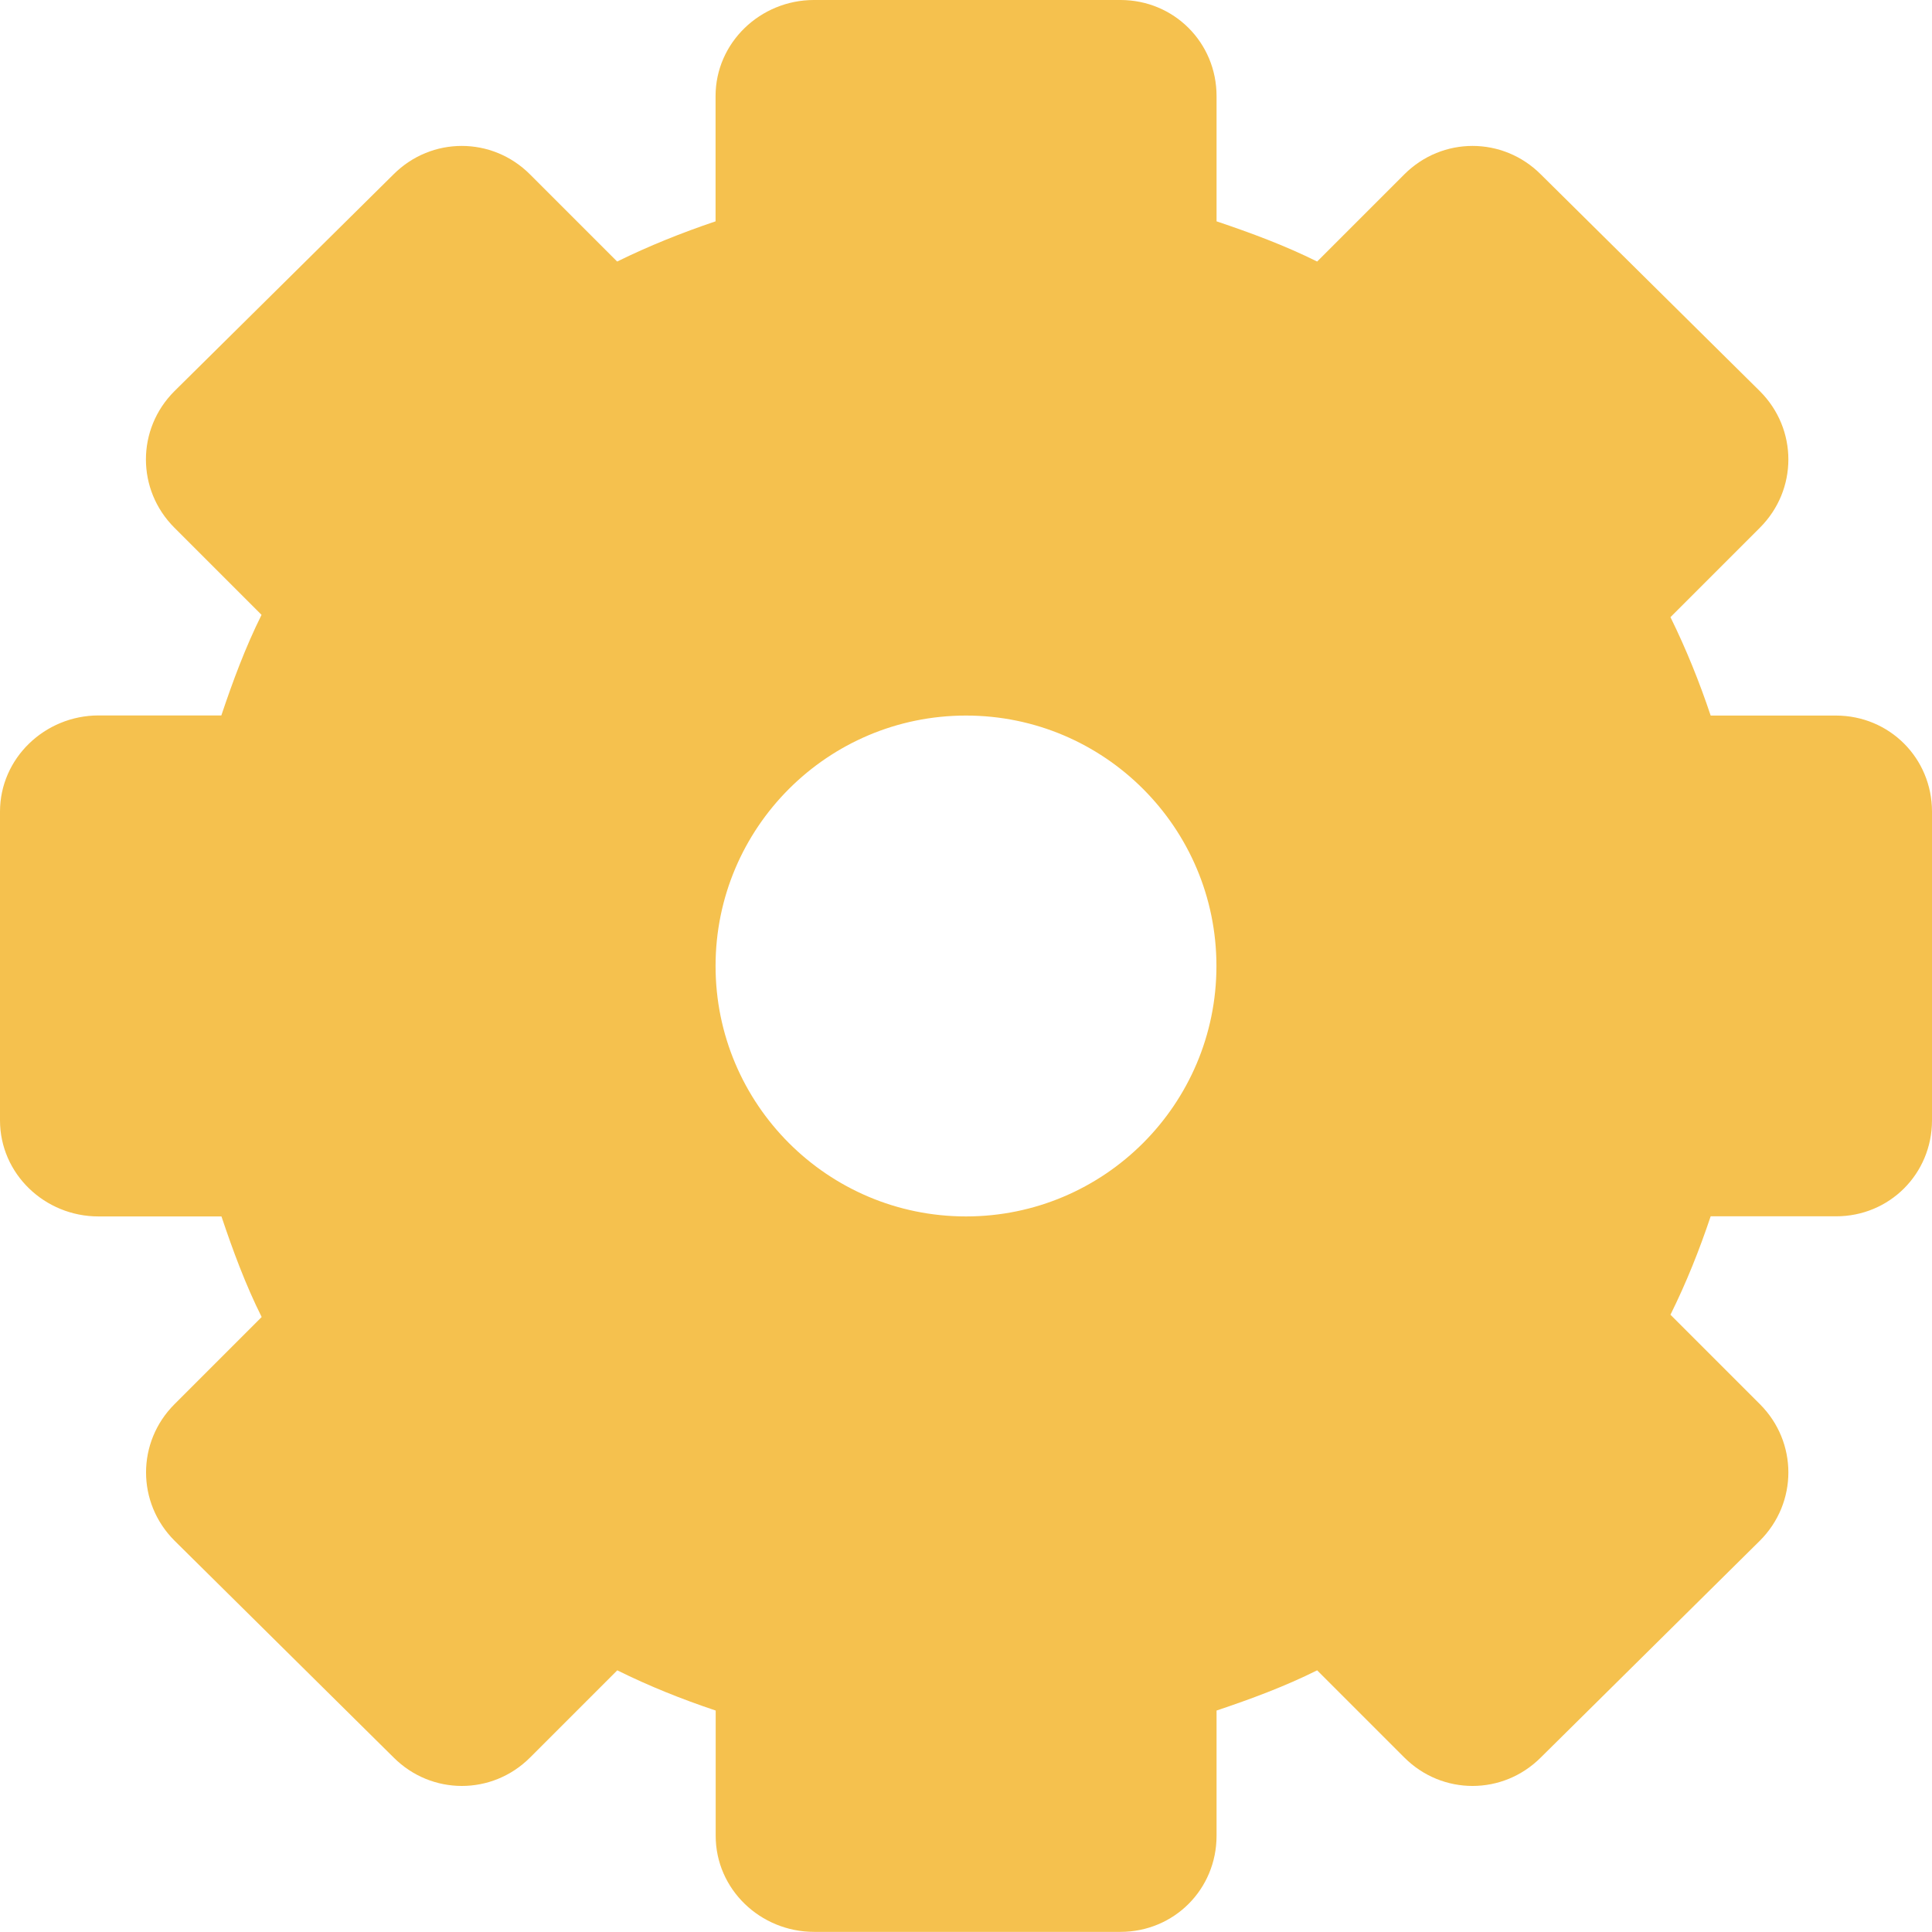
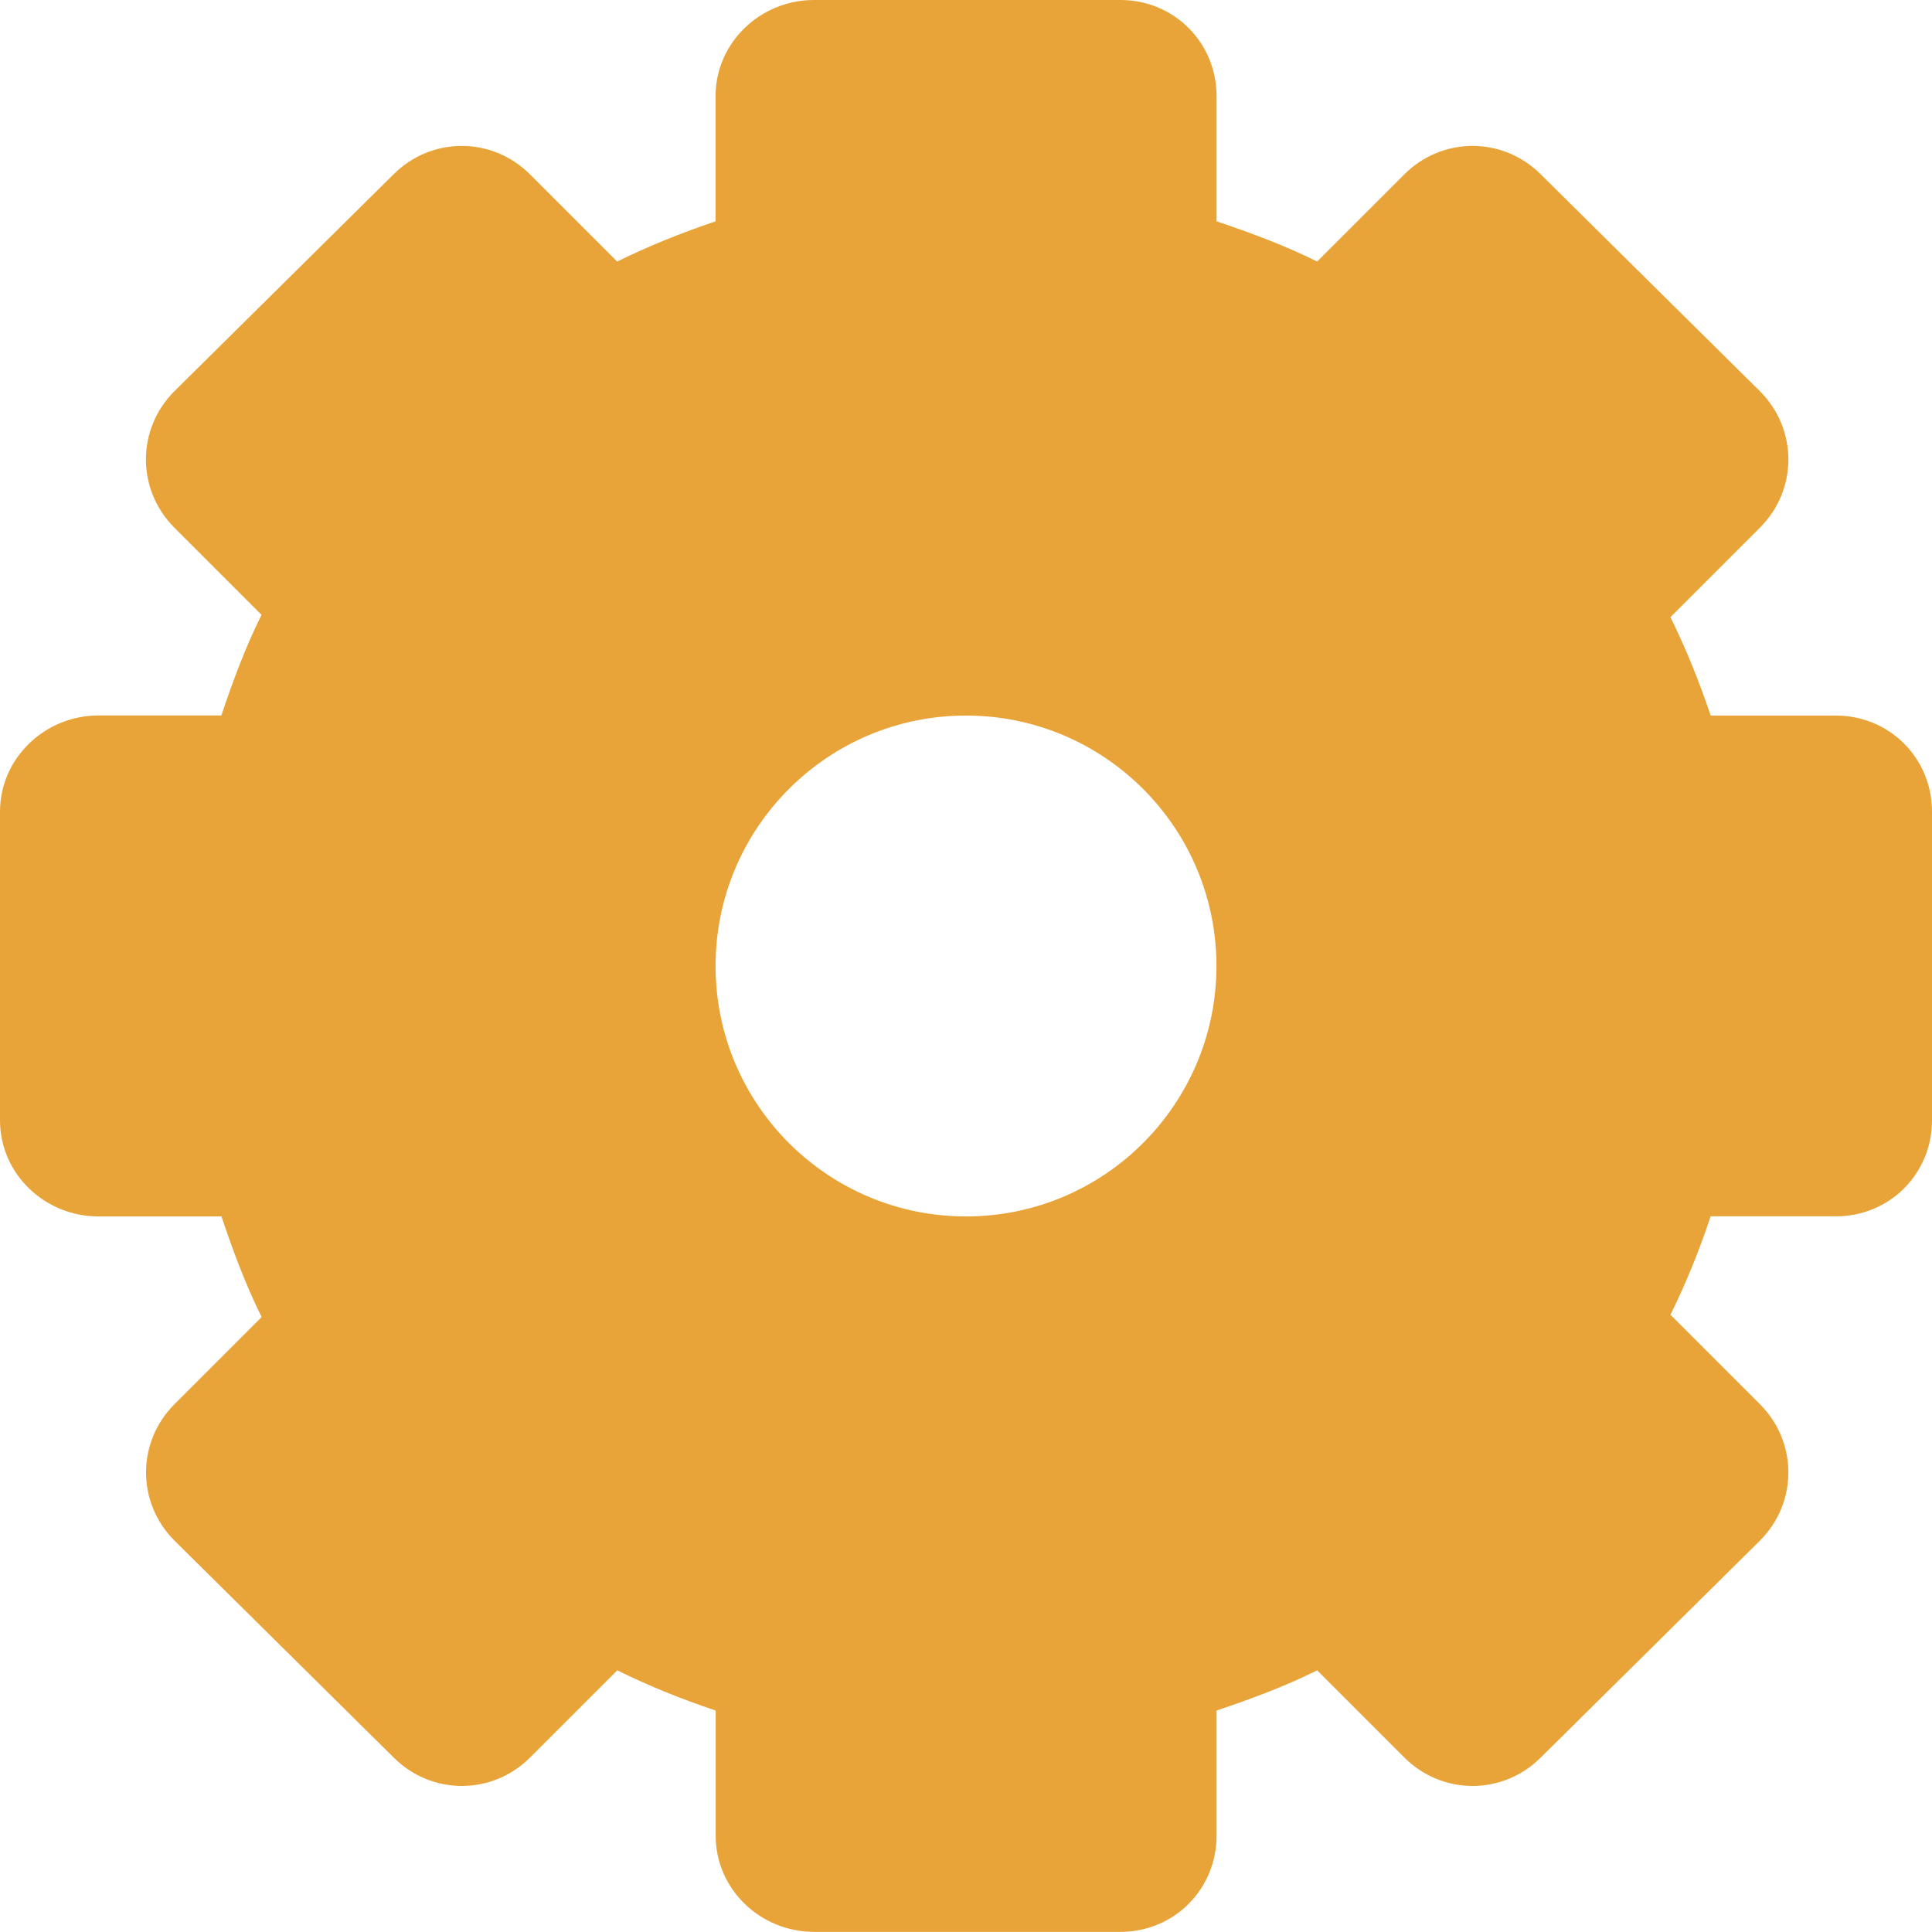
<svg xmlns="http://www.w3.org/2000/svg" width="16" height="16" id="svg2" version="1.1">
  <defs id="defs4" />
  <g id="layer1" transform="translate(0,-1036.362)">
-     <path id="path3002" d="m 6.741,1036.362 c -0.444,0 -0.815,0.353 -0.815,0.796 v 1.037 c -0.281,0.095 -0.553,0.204 -0.815,0.333 l -0.722,-0.722 c -0.314,-0.314 -0.816,-0.314 -1.13,0 l -1.815,1.796 c -0.314,0.314 -0.314,0.816 0,1.13 l 0.722,0.722 c -0.133,0.267 -0.237,0.547 -0.333,0.833 H 0.815 C 0.371,1042.288 0,1042.641 0,1043.084 v 2.556 c 0,0.444 0.371,0.796 0.815,0.796 h 1.019 c 0.096,0.286 0.2,0.567 0.333,0.833 l -0.722,0.722 c -0.314,0.314 -0.314,0.816 0,1.13 l 1.815,1.796 c 0.314,0.314 0.816,0.314 1.13,0 l 0.722,-0.722 c 0.262,0.13 0.534,0.239 0.815,0.333 v 1.037 c 0,0.444 0.371,0.796 0.815,0.796 h 2.537 c 0.444,0 0.796,-0.353 0.796,-0.796 v -1.037 c 0.286,-0.096 0.567,-0.2 0.833,-0.333 l 0.722,0.722 c 0.314,0.314 0.816,0.314 1.13,0 l 1.815,-1.796 c 0.314,-0.314 0.314,-0.816 0,-1.13 l -0.741,-0.741 c 0.13,-0.262 0.239,-0.534 0.333,-0.815 h 1.037 C 15.647,1046.436 16,1046.084 16,1045.64 v -2.556 c 1e-6,-0.444 -0.353,-0.796 -0.796,-0.796 h -1.037 c -0.094,-0.281 -0.204,-0.553 -0.333,-0.815 l 0.741,-0.741 c 0.314,-0.314 0.314,-0.816 0,-1.13 l -1.815,-1.796 c -0.314,-0.314 -0.816,-0.314 -1.13,0 l -0.722,0.722 c -0.267,-0.133 -0.548,-0.237 -0.833,-0.333 v -1.037 c 0,-0.444 -0.353,-0.796 -0.796,-0.796 H 6.741 z m 1.259,5.926 c 1.145,0 2.074,0.929 2.074,2.074 0,1.145 -0.929,2.074 -2.074,2.074 -1.145,0 -2.074,-0.929 -2.074,-2.074 0,-1.145 0.929,-2.074 2.074,-2.074 z" style="line-height:normal;opacity:1;color:#000000;fill:#f5c14e;fill-opacity:1;display:block" />
+     <path id="path3002" d="m 6.741,1036.362 c -0.444,0 -0.815,0.353 -0.815,0.796 v 1.037 c -0.281,0.095 -0.553,0.204 -0.815,0.333 l -0.722,-0.722 c -0.314,-0.314 -0.816,-0.314 -1.13,0 l -1.815,1.796 c -0.314,0.314 -0.314,0.816 0,1.13 l 0.722,0.722 c -0.133,0.267 -0.237,0.547 -0.333,0.833 H 0.815 C 0.371,1042.288 0,1042.641 0,1043.084 v 2.556 c 0,0.444 0.371,0.796 0.815,0.796 h 1.019 c 0.096,0.286 0.2,0.567 0.333,0.833 l -0.722,0.722 c -0.314,0.314 -0.314,0.816 0,1.13 l 1.815,1.796 c 0.314,0.314 0.816,0.314 1.13,0 l 0.722,-0.722 c 0.262,0.13 0.534,0.239 0.815,0.333 v 1.037 c 0,0.444 0.371,0.796 0.815,0.796 h 2.537 c 0.444,0 0.796,-0.353 0.796,-0.796 v -1.037 c 0.286,-0.096 0.567,-0.2 0.833,-0.333 l 0.722,0.722 c 0.314,0.314 0.816,0.314 1.13,0 l 1.815,-1.796 c 0.314,-0.314 0.314,-0.816 0,-1.13 l -0.741,-0.741 c 0.13,-0.262 0.239,-0.534 0.333,-0.815 h 1.037 C 15.647,1046.436 16,1046.084 16,1045.64 v -2.556 c 1e-6,-0.444 -0.353,-0.796 -0.796,-0.796 h -1.037 c -0.094,-0.281 -0.204,-0.553 -0.333,-0.815 l 0.741,-0.741 c 0.314,-0.314 0.314,-0.816 0,-1.13 l -1.815,-1.796 c -0.314,-0.314 -0.816,-0.314 -1.13,0 l -0.722,0.722 c -0.267,-0.133 -0.548,-0.237 -0.833,-0.333 v -1.037 c 0,-0.444 -0.353,-0.796 -0.796,-0.796 H 6.741 z m 1.259,5.926 c 1.145,0 2.074,0.929 2.074,2.074 0,1.145 -0.929,2.074 -2.074,2.074 -1.145,0 -2.074,-0.929 -2.074,-2.074 0,-1.145 0.929,-2.074 2.074,-2.074 z" style="line-height:normal;opacity:1;color:#000000;fill:#e9a439;fill-opacity:1;display:block" />
  </g>
</svg>
